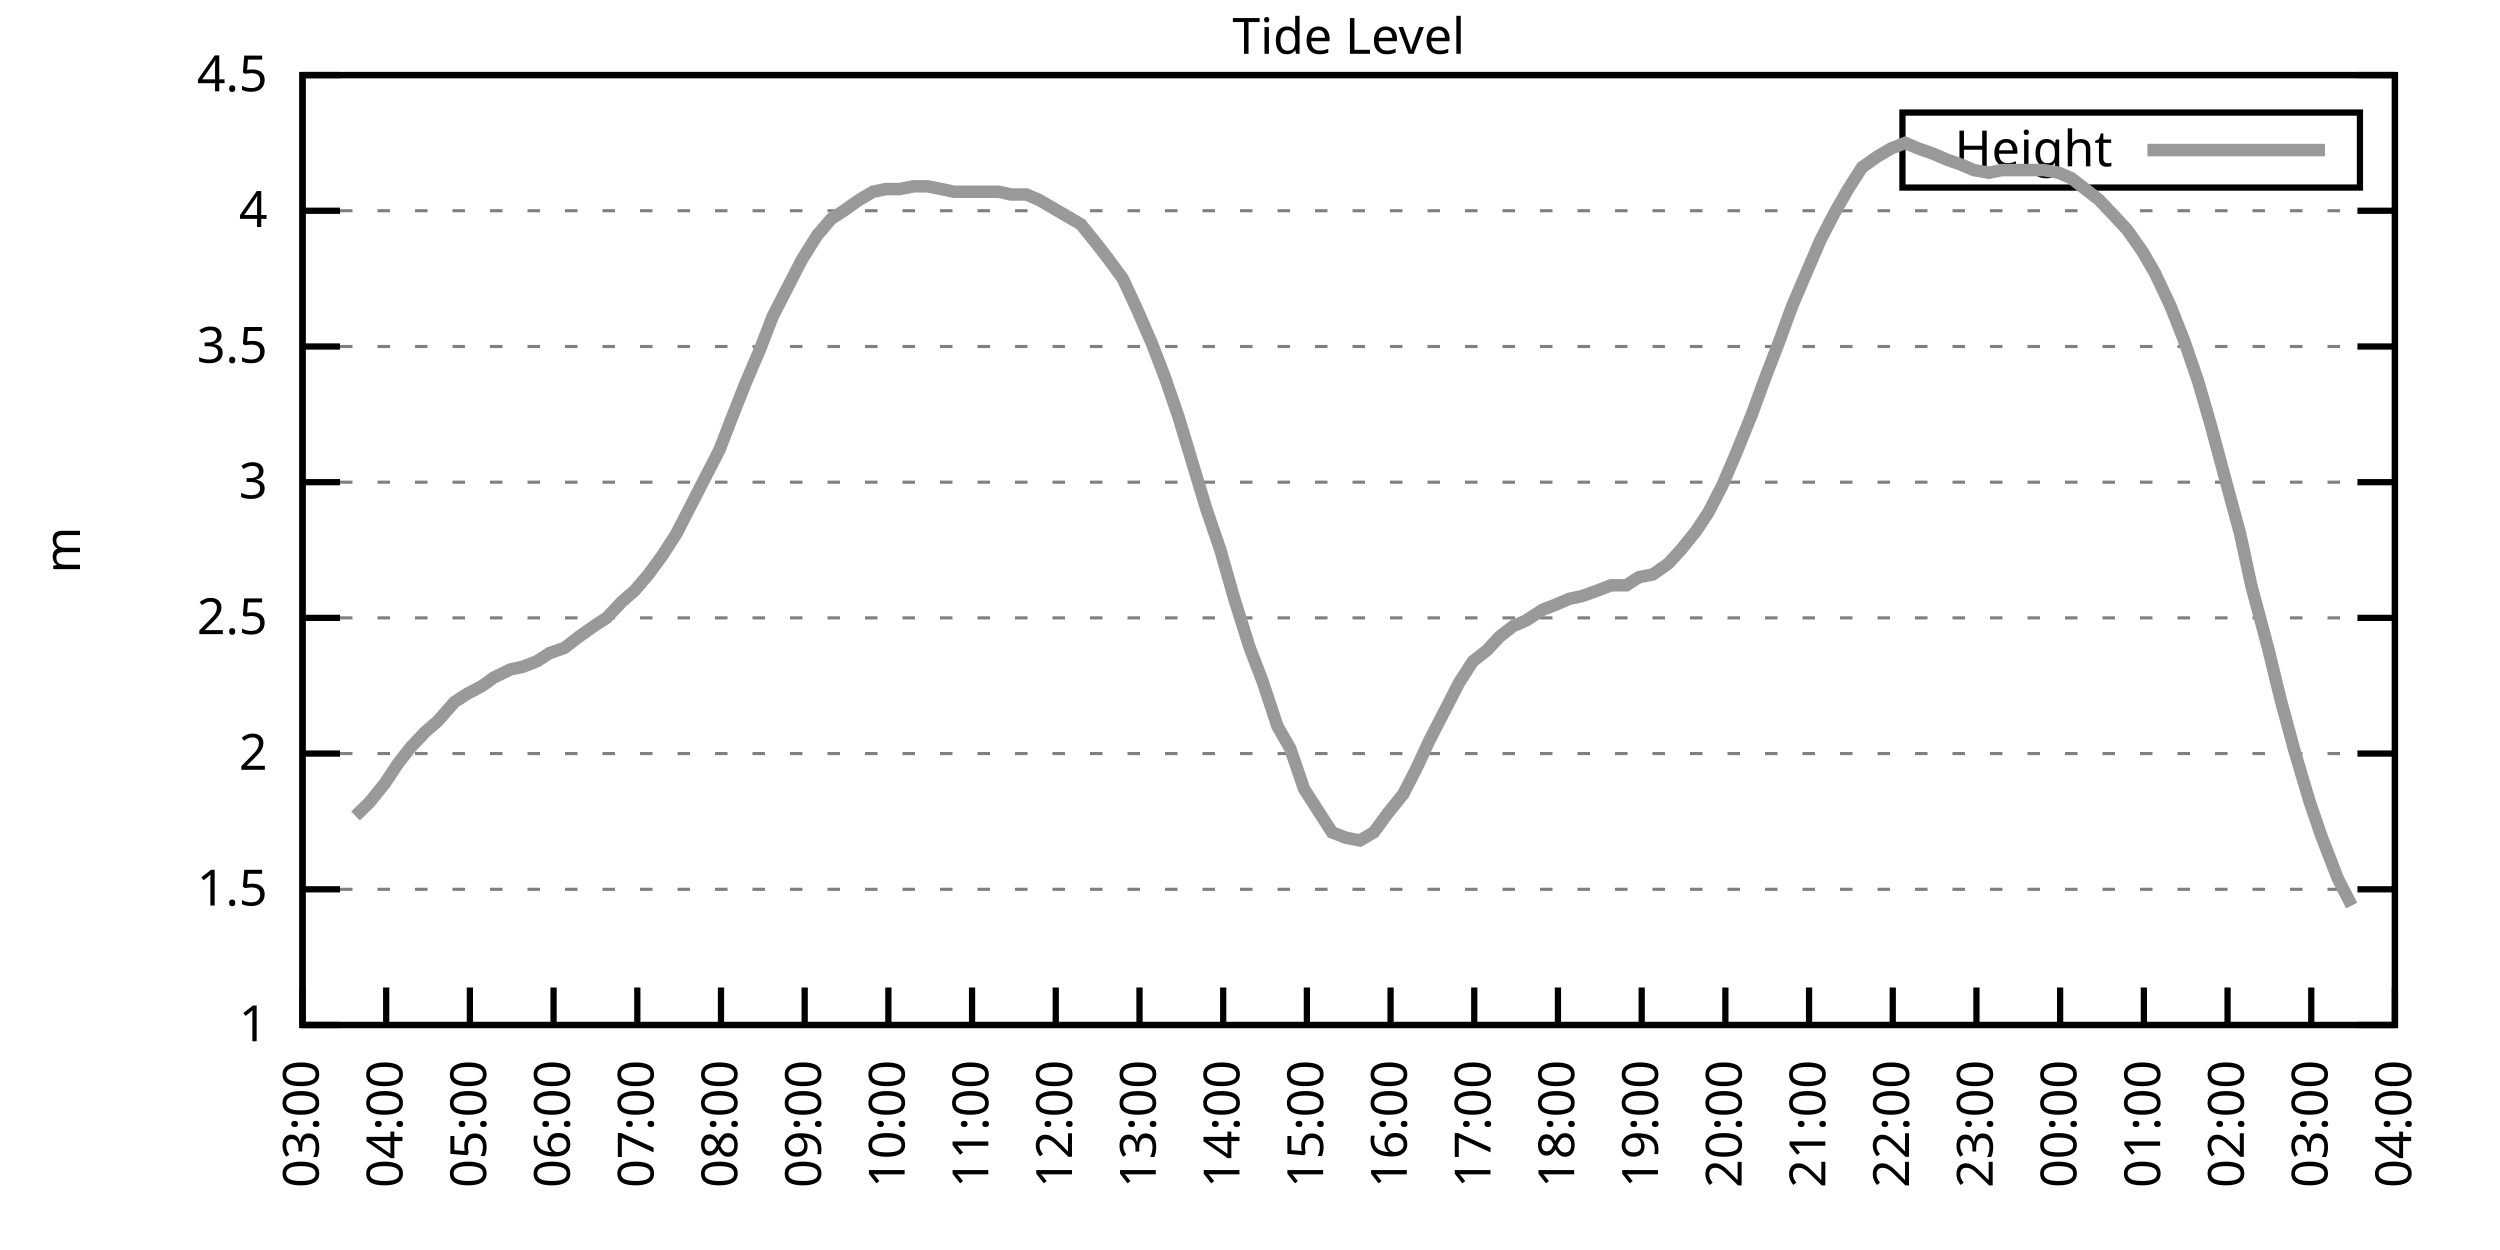
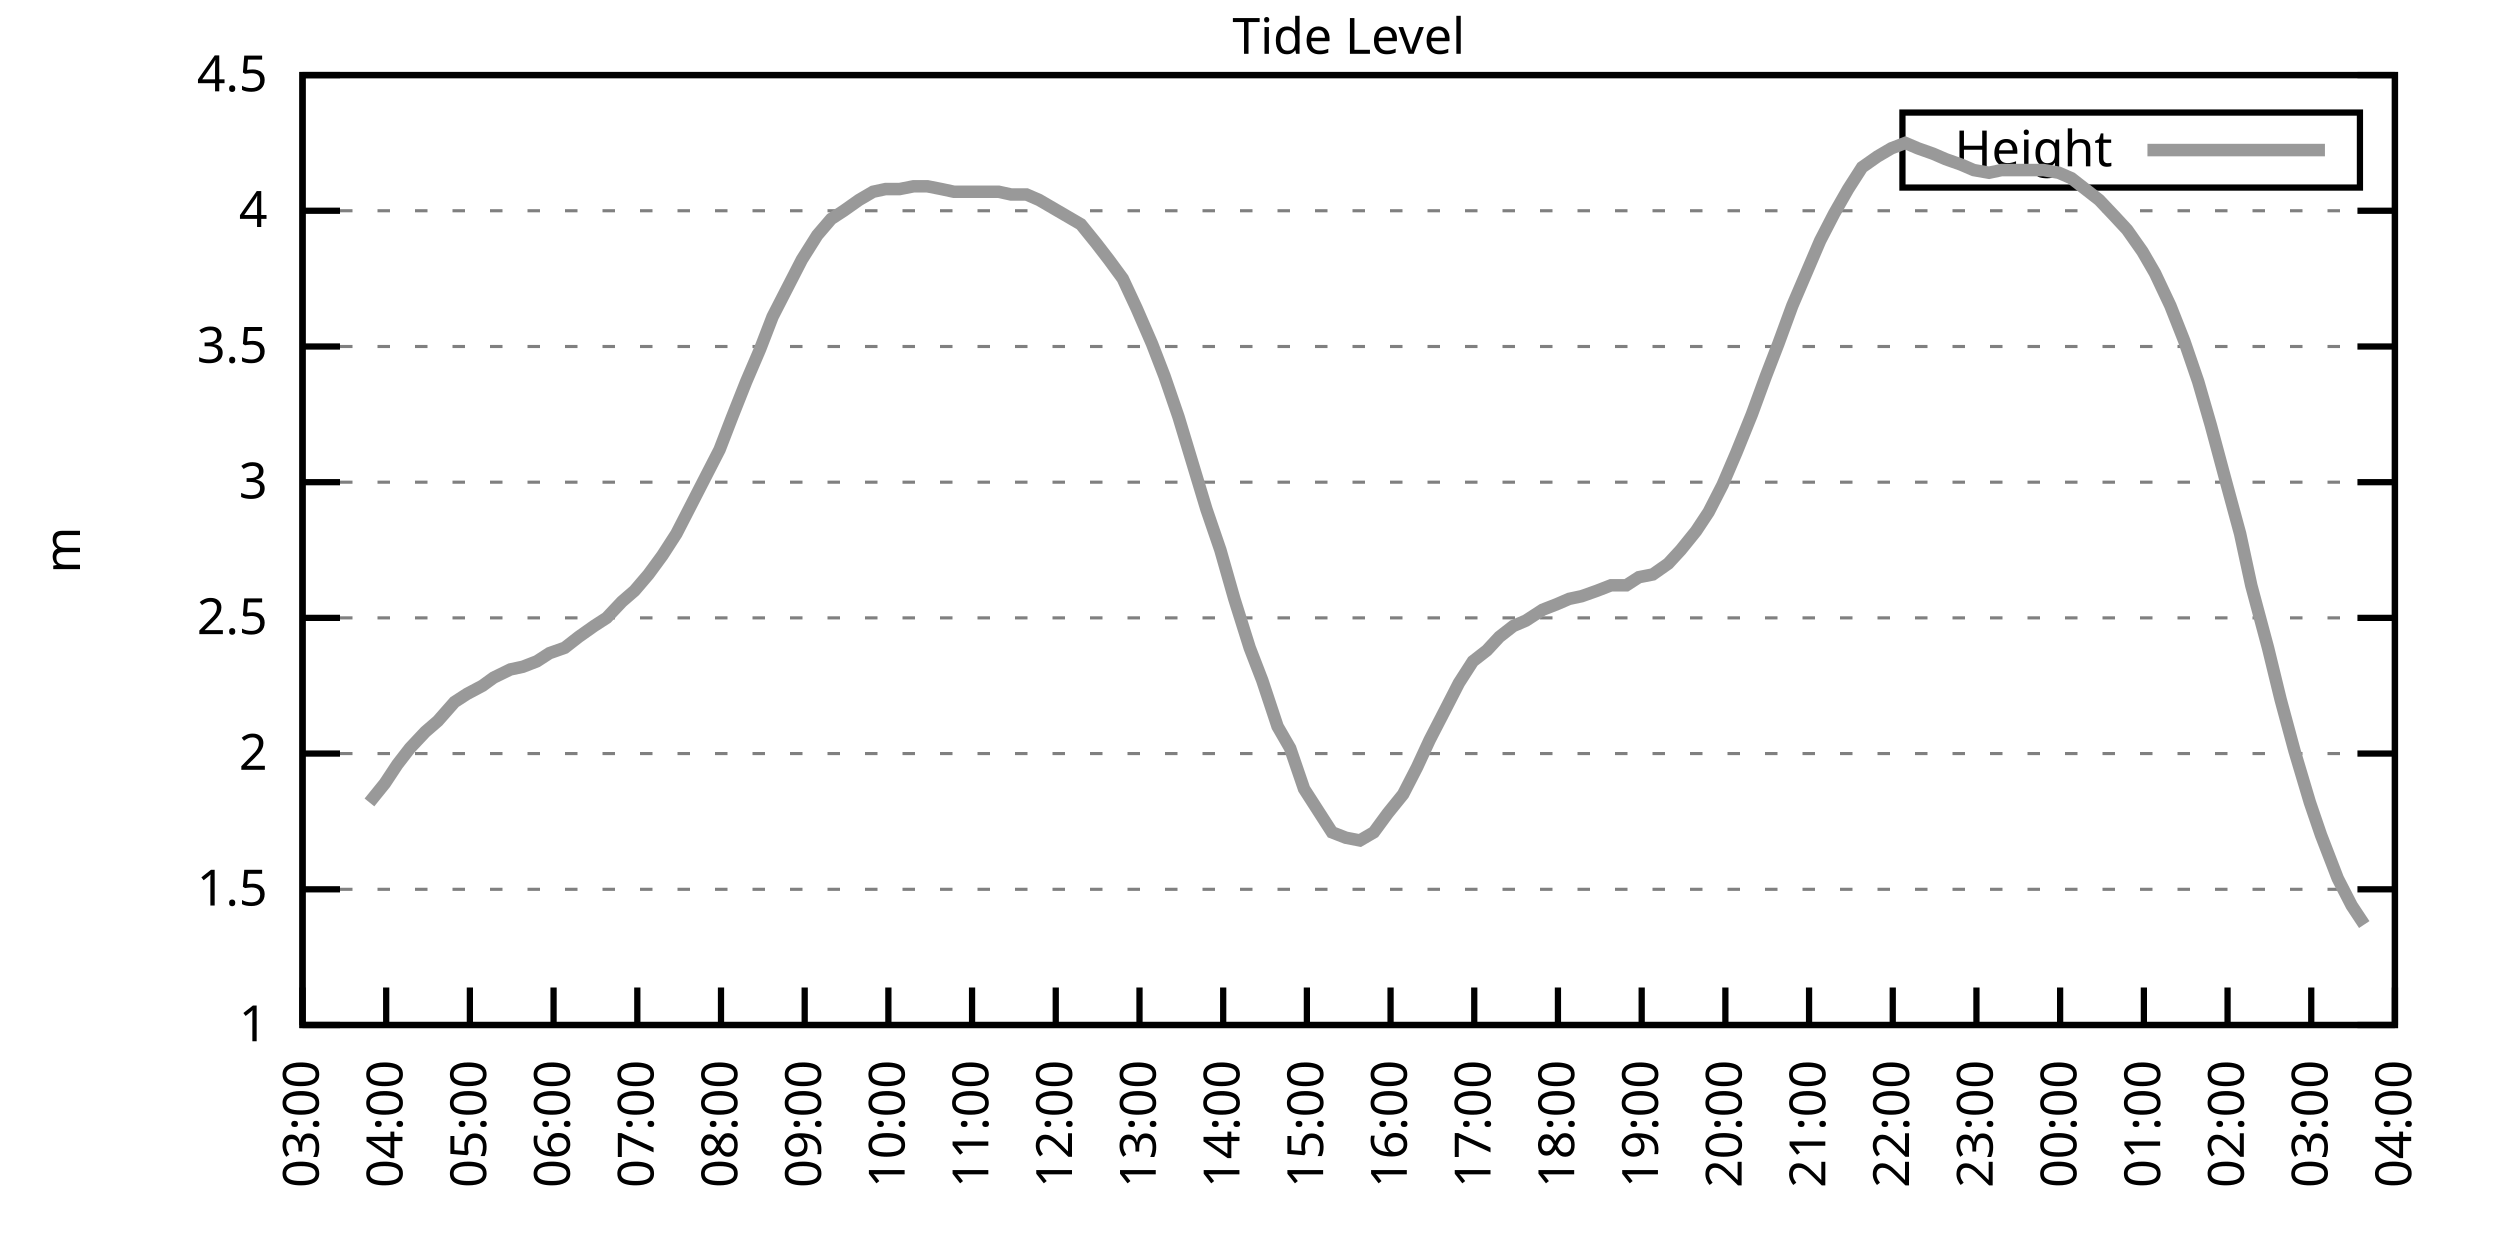
<svg xmlns="http://www.w3.org/2000/svg" xmlns:xlink="http://www.w3.org/1999/xlink" width="400" height="200" viewBox="0 0 400 200">
  <g id="gnuplot_canvas">
    <rect x="0" y="0" width="400" height="200" fill="none" />
    <defs>
      <circle id="gpDot" r="0.5" stroke-width="0.5" stroke="currentColor" />
      <path id="gpPt0" stroke-width="0.333" stroke="currentColor" d="M-1,0 h2 M0,-1 v2" />
      <path id="gpPt1" stroke-width="0.333" stroke="currentColor" d="M-1,-1 L1,1 M1,-1 L-1,1" />
      <path id="gpPt2" stroke-width="0.333" stroke="currentColor" d="M-1,0 L1,0 M0,-1 L0,1 M-1,-1 L1,1 M-1,1 L1,-1" />
      <rect id="gpPt3" stroke-width="0.333" stroke="currentColor" x="-1" y="-1" width="2" height="2" />
      <rect id="gpPt4" stroke-width="0.333" stroke="currentColor" fill="currentColor" x="-1" y="-1" width="2" height="2" />
      <circle id="gpPt5" stroke-width="0.333" stroke="currentColor" cx="0" cy="0" r="1" />
      <use xlink:href="#gpPt5" id="gpPt6" fill="currentColor" stroke="none" />
      <path id="gpPt7" stroke-width="0.333" stroke="currentColor" d="M0,-1.33 L-1.33,0.67 L1.33,0.67 z" />
      <use xlink:href="#gpPt7" id="gpPt8" fill="currentColor" stroke="none" />
      <use xlink:href="#gpPt7" id="gpPt9" stroke="currentColor" transform="rotate(180)" />
      <use xlink:href="#gpPt9" id="gpPt10" fill="currentColor" stroke="none" />
      <use xlink:href="#gpPt3" id="gpPt11" stroke="currentColor" transform="rotate(45)" />
      <use xlink:href="#gpPt11" id="gpPt12" fill="currentColor" stroke="none" />
      <path id="gpPt13" stroke-width="0.333" stroke="currentColor" d="M0,1.330 L1.265,0.411 L0.782,-1.067 L-0.782,-1.076 L-1.265,0.411 z" />
      <use xlink:href="#gpPt13" id="gpPt14" fill="currentColor" stroke="none" />
      <filter id="textbox" filterUnits="objectBoundingBox" x="0" y="0" height="1" width="1">
        <feFlood flood-color="white" flood-opacity="1" result="bgnd" />
        <feComposite in="SourceGraphic" in2="bgnd" operator="atop" />
      </filter>
      <filter id="greybox" filterUnits="objectBoundingBox" x="0" y="0" height="1" width="1">
        <feFlood flood-color="lightgrey" flood-opacity="1" result="grey" />
        <feComposite in="SourceGraphic" in2="grey" operator="atop" />
      </filter>
    </defs>
    <g fill="none" color="white" stroke="currentColor" stroke-width="1.00" stroke-linecap="butt" stroke-linejoin="miter">
</g>
    <g fill="none" color="black" stroke="currentColor" stroke-width="1.00" stroke-linecap="butt" stroke-linejoin="miter">
      <g stroke="none" shape-rendering="crispEdges">
        <polygon fill="rgb(255, 255, 255)" points="48.40,164.00 383.18,164.00 383.18,12.02 48.40,12.02 " />
      </g>
    </g>
    <g fill="none" color="black" stroke="currentColor" stroke-width="1.00" stroke-linecap="butt" stroke-linejoin="miter">
</g>
    <g fill="none" color="black" stroke="black" stroke-width="0.50" stroke-linecap="butt" stroke-linejoin="miter">
</g>
    <g fill="none" color="gray" stroke="currentColor" stroke-width="0.50" stroke-linecap="butt" stroke-linejoin="miter">
      <path stroke="gray" stroke-dasharray="2,4" class="gridline" d="M48.40,164.00 L383.19,164.00  " />
    </g>
    <g fill="none" color="gray" stroke="gray" stroke-width="1.00" stroke-linecap="butt" stroke-linejoin="miter">
</g>
    <g fill="none" color="black" stroke="currentColor" stroke-width="1.00" stroke-linecap="butt" stroke-linejoin="miter">
      <path stroke="black" d="M48.40,164.00 L54.40,164.00 M383.19,164.00 L377.19,164.00  " />
      <g transform="translate(42.80,166.60)" stroke="none" fill="black" font-family="Sans" font-size="8.00" text-anchor="end">
        <text>
          <tspan font-family="Sans"> 1</tspan>
        </text>
      </g>
    </g>
    <g fill="none" color="black" stroke="currentColor" stroke-width="1.00" stroke-linecap="butt" stroke-linejoin="miter">
</g>
    <g fill="none" color="black" stroke="black" stroke-width="0.50" stroke-linecap="butt" stroke-linejoin="miter">
</g>
    <g fill="none" color="gray" stroke="currentColor" stroke-width="0.50" stroke-linecap="butt" stroke-linejoin="miter">
      <path stroke="gray" stroke-dasharray="2,4" class="gridline" d="M48.40,142.29 L383.19,142.29  " />
    </g>
    <g fill="none" color="gray" stroke="gray" stroke-width="1.00" stroke-linecap="butt" stroke-linejoin="miter">
</g>
    <g fill="none" color="black" stroke="currentColor" stroke-width="1.00" stroke-linecap="butt" stroke-linejoin="miter">
      <path stroke="black" d="M48.40,142.29 L54.40,142.29 M383.19,142.29 L377.19,142.29  " />
      <g transform="translate(42.80,144.89)" stroke="none" fill="black" font-family="Sans" font-size="8.00" text-anchor="end">
        <text>
          <tspan font-family="Sans"> 1.5</tspan>
        </text>
      </g>
    </g>
    <g fill="none" color="black" stroke="currentColor" stroke-width="1.00" stroke-linecap="butt" stroke-linejoin="miter">
</g>
    <g fill="none" color="black" stroke="black" stroke-width="0.50" stroke-linecap="butt" stroke-linejoin="miter">
</g>
    <g fill="none" color="gray" stroke="currentColor" stroke-width="0.50" stroke-linecap="butt" stroke-linejoin="miter">
      <path stroke="gray" stroke-dasharray="2,4" class="gridline" d="M48.40,120.57 L383.19,120.57  " />
    </g>
    <g fill="none" color="gray" stroke="gray" stroke-width="1.00" stroke-linecap="butt" stroke-linejoin="miter">
</g>
    <g fill="none" color="black" stroke="currentColor" stroke-width="1.00" stroke-linecap="butt" stroke-linejoin="miter">
      <path stroke="black" d="M48.40,120.57 L54.40,120.57 M383.19,120.57 L377.19,120.57  " />
      <g transform="translate(42.80,123.17)" stroke="none" fill="black" font-family="Sans" font-size="8.00" text-anchor="end">
        <text>
          <tspan font-family="Sans"> 2</tspan>
        </text>
      </g>
    </g>
    <g fill="none" color="black" stroke="currentColor" stroke-width="1.00" stroke-linecap="butt" stroke-linejoin="miter">
</g>
    <g fill="none" color="black" stroke="black" stroke-width="0.50" stroke-linecap="butt" stroke-linejoin="miter">
</g>
    <g fill="none" color="gray" stroke="currentColor" stroke-width="0.50" stroke-linecap="butt" stroke-linejoin="miter">
      <path stroke="gray" stroke-dasharray="2,4" class="gridline" d="M48.40,98.86 L383.19,98.86  " />
    </g>
    <g fill="none" color="gray" stroke="gray" stroke-width="1.00" stroke-linecap="butt" stroke-linejoin="miter">
</g>
    <g fill="none" color="black" stroke="currentColor" stroke-width="1.00" stroke-linecap="butt" stroke-linejoin="miter">
      <path stroke="black" d="M48.40,98.86 L54.40,98.86 M383.19,98.86 L377.19,98.86  " />
      <g transform="translate(42.80,101.46)" stroke="none" fill="black" font-family="Sans" font-size="8.00" text-anchor="end">
        <text>
          <tspan font-family="Sans"> 2.5</tspan>
        </text>
      </g>
    </g>
    <g fill="none" color="black" stroke="currentColor" stroke-width="1.00" stroke-linecap="butt" stroke-linejoin="miter">
</g>
    <g fill="none" color="black" stroke="black" stroke-width="0.50" stroke-linecap="butt" stroke-linejoin="miter">
</g>
    <g fill="none" color="gray" stroke="currentColor" stroke-width="0.50" stroke-linecap="butt" stroke-linejoin="miter">
      <path stroke="gray" stroke-dasharray="2,4" class="gridline" d="M48.40,77.15 L383.19,77.15  " />
    </g>
    <g fill="none" color="gray" stroke="gray" stroke-width="1.00" stroke-linecap="butt" stroke-linejoin="miter">
</g>
    <g fill="none" color="black" stroke="currentColor" stroke-width="1.00" stroke-linecap="butt" stroke-linejoin="miter">
      <path stroke="black" d="M48.40,77.15 L54.40,77.15 M383.19,77.15 L377.19,77.15  " />
      <g transform="translate(42.80,79.75)" stroke="none" fill="black" font-family="Sans" font-size="8.00" text-anchor="end">
        <text>
          <tspan font-family="Sans"> 3</tspan>
        </text>
      </g>
    </g>
    <g fill="none" color="black" stroke="currentColor" stroke-width="1.00" stroke-linecap="butt" stroke-linejoin="miter">
</g>
    <g fill="none" color="black" stroke="black" stroke-width="0.50" stroke-linecap="butt" stroke-linejoin="miter">
</g>
    <g fill="none" color="gray" stroke="currentColor" stroke-width="0.50" stroke-linecap="butt" stroke-linejoin="miter">
      <path stroke="gray" stroke-dasharray="2,4" class="gridline" d="M48.40,55.44 L383.19,55.44  " />
    </g>
    <g fill="none" color="gray" stroke="gray" stroke-width="1.00" stroke-linecap="butt" stroke-linejoin="miter">
</g>
    <g fill="none" color="black" stroke="currentColor" stroke-width="1.00" stroke-linecap="butt" stroke-linejoin="miter">
      <path stroke="black" d="M48.40,55.44 L54.40,55.44 M383.19,55.44 L377.19,55.44  " />
      <g transform="translate(42.80,58.04)" stroke="none" fill="black" font-family="Sans" font-size="8.00" text-anchor="end">
        <text>
          <tspan font-family="Sans"> 3.5</tspan>
        </text>
      </g>
    </g>
    <g fill="none" color="black" stroke="currentColor" stroke-width="1.00" stroke-linecap="butt" stroke-linejoin="miter">
</g>
    <g fill="none" color="black" stroke="black" stroke-width="0.50" stroke-linecap="butt" stroke-linejoin="miter">
</g>
    <g fill="none" color="gray" stroke="currentColor" stroke-width="0.50" stroke-linecap="butt" stroke-linejoin="miter">
      <path stroke="gray" stroke-dasharray="2,4" class="gridline" d="M48.40,33.72 L383.19,33.72  " />
    </g>
    <g fill="none" color="gray" stroke="gray" stroke-width="1.00" stroke-linecap="butt" stroke-linejoin="miter">
</g>
    <g fill="none" color="black" stroke="currentColor" stroke-width="1.00" stroke-linecap="butt" stroke-linejoin="miter">
      <path stroke="black" d="M48.40,33.72 L54.40,33.72 M383.19,33.72 L377.19,33.72  " />
      <g transform="translate(42.80,36.32)" stroke="none" fill="black" font-family="Sans" font-size="8.00" text-anchor="end">
        <text>
          <tspan font-family="Sans"> 4</tspan>
        </text>
      </g>
    </g>
    <g fill="none" color="black" stroke="currentColor" stroke-width="1.00" stroke-linecap="butt" stroke-linejoin="miter">
</g>
    <g fill="none" color="black" stroke="black" stroke-width="0.50" stroke-linecap="butt" stroke-linejoin="miter">
</g>
    <g fill="none" color="gray" stroke="currentColor" stroke-width="0.50" stroke-linecap="butt" stroke-linejoin="miter">
      <path stroke="gray" stroke-dasharray="2,4" class="gridline" d="M48.40,12.01 L383.19,12.01  " />
    </g>
    <g fill="none" color="gray" stroke="gray" stroke-width="1.00" stroke-linecap="butt" stroke-linejoin="miter">
</g>
    <g fill="none" color="black" stroke="currentColor" stroke-width="1.00" stroke-linecap="butt" stroke-linejoin="miter">
      <path stroke="black" d="M48.40,12.01 L54.40,12.01 M383.19,12.01 L377.19,12.01  " />
      <g transform="translate(42.80,14.61)" stroke="none" fill="black" font-family="Sans" font-size="8.00" text-anchor="end">
        <text>
          <tspan font-family="Sans"> 4.5</tspan>
        </text>
      </g>
    </g>
    <g fill="none" color="black" stroke="currentColor" stroke-width="1.00" stroke-linecap="butt" stroke-linejoin="miter">
      <path stroke="black" d="M48.40,164.00 L48.40,158.00  " />
      <g transform="translate(51.00,169.60) rotate(270.00)" stroke="none" fill="black" font-family="Sans" font-size="8.00" text-anchor="end">
        <text>
          <tspan font-family="Sans">03:00</tspan>
        </text>
      </g>
    </g>
    <g fill="none" color="black" stroke="currentColor" stroke-width="1.00" stroke-linecap="butt" stroke-linejoin="miter">
      <path stroke="black" d="M61.79,164.00 L61.79,158.00  " />
      <g transform="translate(64.39,169.60) rotate(270.00)" stroke="none" fill="black" font-family="Sans" font-size="8.00" text-anchor="end">
        <text>
          <tspan font-family="Sans">04:00</tspan>
        </text>
      </g>
    </g>
    <g fill="none" color="black" stroke="currentColor" stroke-width="1.00" stroke-linecap="butt" stroke-linejoin="miter">
      <path stroke="black" d="M75.18,164.00 L75.18,158.00  " />
      <g transform="translate(77.78,169.60) rotate(270.00)" stroke="none" fill="black" font-family="Sans" font-size="8.00" text-anchor="end">
        <text>
          <tspan font-family="Sans">05:00</tspan>
        </text>
      </g>
    </g>
    <g fill="none" color="black" stroke="currentColor" stroke-width="1.00" stroke-linecap="butt" stroke-linejoin="miter">
      <path stroke="black" d="M88.57,164.00 L88.57,158.00  " />
      <g transform="translate(91.17,169.60) rotate(270.00)" stroke="none" fill="black" font-family="Sans" font-size="8.00" text-anchor="end">
        <text>
          <tspan font-family="Sans">06:00</tspan>
        </text>
      </g>
    </g>
    <g fill="none" color="black" stroke="currentColor" stroke-width="1.00" stroke-linecap="butt" stroke-linejoin="miter">
      <path stroke="black" d="M101.97,164.00 L101.97,158.00  " />
      <g transform="translate(104.57,169.60) rotate(270.00)" stroke="none" fill="black" font-family="Sans" font-size="8.00" text-anchor="end">
        <text>
          <tspan font-family="Sans">07:00</tspan>
        </text>
      </g>
    </g>
    <g fill="none" color="black" stroke="currentColor" stroke-width="1.00" stroke-linecap="butt" stroke-linejoin="miter">
      <path stroke="black" d="M115.36,164.00 L115.36,158.00  " />
      <g transform="translate(117.96,169.60) rotate(270.00)" stroke="none" fill="black" font-family="Sans" font-size="8.00" text-anchor="end">
        <text>
          <tspan font-family="Sans">08:00</tspan>
        </text>
      </g>
    </g>
    <g fill="none" color="black" stroke="currentColor" stroke-width="1.00" stroke-linecap="butt" stroke-linejoin="miter">
      <path stroke="black" d="M128.75,164.00 L128.75,158.00  " />
      <g transform="translate(131.35,169.60) rotate(270.00)" stroke="none" fill="black" font-family="Sans" font-size="8.00" text-anchor="end">
        <text>
          <tspan font-family="Sans">09:00</tspan>
        </text>
      </g>
    </g>
    <g fill="none" color="black" stroke="currentColor" stroke-width="1.00" stroke-linecap="butt" stroke-linejoin="miter">
      <path stroke="black" d="M142.14,164.00 L142.14,158.00  " />
      <g transform="translate(144.74,169.60) rotate(270.00)" stroke="none" fill="black" font-family="Sans" font-size="8.00" text-anchor="end">
        <text>
          <tspan font-family="Sans">10:00</tspan>
        </text>
      </g>
    </g>
    <g fill="none" color="black" stroke="currentColor" stroke-width="1.00" stroke-linecap="butt" stroke-linejoin="miter">
      <path stroke="black" d="M155.53,164.00 L155.53,158.00  " />
      <g transform="translate(158.13,169.60) rotate(270.00)" stroke="none" fill="black" font-family="Sans" font-size="8.00" text-anchor="end">
        <text>
          <tspan font-family="Sans">11:00</tspan>
        </text>
      </g>
    </g>
    <g fill="none" color="black" stroke="currentColor" stroke-width="1.00" stroke-linecap="butt" stroke-linejoin="miter">
      <path stroke="black" d="M168.92,164.00 L168.92,158.00  " />
      <g transform="translate(171.52,169.60) rotate(270.00)" stroke="none" fill="black" font-family="Sans" font-size="8.00" text-anchor="end">
        <text>
          <tspan font-family="Sans">12:00</tspan>
        </text>
      </g>
    </g>
    <g fill="none" color="black" stroke="currentColor" stroke-width="1.00" stroke-linecap="butt" stroke-linejoin="miter">
      <path stroke="black" d="M182.32,164.00 L182.32,158.00  " />
      <g transform="translate(184.92,169.60) rotate(270.00)" stroke="none" fill="black" font-family="Sans" font-size="8.00" text-anchor="end">
        <text>
          <tspan font-family="Sans">13:00</tspan>
        </text>
      </g>
    </g>
    <g fill="none" color="black" stroke="currentColor" stroke-width="1.00" stroke-linecap="butt" stroke-linejoin="miter">
      <path stroke="black" d="M195.71,164.00 L195.71,158.00  " />
      <g transform="translate(198.31,169.60) rotate(270.00)" stroke="none" fill="black" font-family="Sans" font-size="8.00" text-anchor="end">
        <text>
          <tspan font-family="Sans">14:00</tspan>
        </text>
      </g>
    </g>
    <g fill="none" color="black" stroke="currentColor" stroke-width="1.00" stroke-linecap="butt" stroke-linejoin="miter">
      <path stroke="black" d="M209.10,164.00 L209.10,158.00  " />
      <g transform="translate(211.70,169.60) rotate(270.00)" stroke="none" fill="black" font-family="Sans" font-size="8.00" text-anchor="end">
        <text>
          <tspan font-family="Sans">15:00</tspan>
        </text>
      </g>
    </g>
    <g fill="none" color="black" stroke="currentColor" stroke-width="1.00" stroke-linecap="butt" stroke-linejoin="miter">
      <path stroke="black" d="M222.49,164.00 L222.49,158.00  " />
      <g transform="translate(225.09,169.60) rotate(270.00)" stroke="none" fill="black" font-family="Sans" font-size="8.00" text-anchor="end">
        <text>
          <tspan font-family="Sans">16:00</tspan>
        </text>
      </g>
    </g>
    <g fill="none" color="black" stroke="currentColor" stroke-width="1.00" stroke-linecap="butt" stroke-linejoin="miter">
      <path stroke="black" d="M235.88,164.00 L235.88,158.00  " />
      <g transform="translate(238.48,169.60) rotate(270.00)" stroke="none" fill="black" font-family="Sans" font-size="8.00" text-anchor="end">
        <text>
          <tspan font-family="Sans">17:00</tspan>
        </text>
      </g>
    </g>
    <g fill="none" color="black" stroke="currentColor" stroke-width="1.00" stroke-linecap="butt" stroke-linejoin="miter">
      <path stroke="black" d="M249.27,164.00 L249.27,158.00  " />
      <g transform="translate(251.87,169.60) rotate(270.00)" stroke="none" fill="black" font-family="Sans" font-size="8.00" text-anchor="end">
        <text>
          <tspan font-family="Sans">18:00</tspan>
        </text>
      </g>
    </g>
    <g fill="none" color="black" stroke="currentColor" stroke-width="1.00" stroke-linecap="butt" stroke-linejoin="miter">
      <path stroke="black" d="M262.67,164.00 L262.67,158.00  " />
      <g transform="translate(265.27,169.60) rotate(270.00)" stroke="none" fill="black" font-family="Sans" font-size="8.00" text-anchor="end">
        <text>
          <tspan font-family="Sans">19:00</tspan>
        </text>
      </g>
    </g>
    <g fill="none" color="black" stroke="currentColor" stroke-width="1.00" stroke-linecap="butt" stroke-linejoin="miter">
      <path stroke="black" d="M276.06,164.00 L276.06,158.00  " />
      <g transform="translate(278.66,169.60) rotate(270.00)" stroke="none" fill="black" font-family="Sans" font-size="8.00" text-anchor="end">
        <text>
          <tspan font-family="Sans">20:00</tspan>
        </text>
      </g>
    </g>
    <g fill="none" color="black" stroke="currentColor" stroke-width="1.00" stroke-linecap="butt" stroke-linejoin="miter">
      <path stroke="black" d="M289.45,164.00 L289.45,158.00  " />
      <g transform="translate(292.05,169.60) rotate(270.00)" stroke="none" fill="black" font-family="Sans" font-size="8.00" text-anchor="end">
        <text>
          <tspan font-family="Sans">21:00</tspan>
        </text>
      </g>
    </g>
    <g fill="none" color="black" stroke="currentColor" stroke-width="1.00" stroke-linecap="butt" stroke-linejoin="miter">
      <path stroke="black" d="M302.84,164.00 L302.84,158.00  " />
      <g transform="translate(305.44,169.60) rotate(270.00)" stroke="none" fill="black" font-family="Sans" font-size="8.00" text-anchor="end">
        <text>
          <tspan font-family="Sans">22:00</tspan>
        </text>
      </g>
    </g>
    <g fill="none" color="black" stroke="currentColor" stroke-width="1.00" stroke-linecap="butt" stroke-linejoin="miter">
      <path stroke="black" d="M316.23,164.00 L316.23,158.00  " />
      <g transform="translate(318.83,169.60) rotate(270.00)" stroke="none" fill="black" font-family="Sans" font-size="8.00" text-anchor="end">
        <text>
          <tspan font-family="Sans">23:00</tspan>
        </text>
      </g>
    </g>
    <g fill="none" color="black" stroke="currentColor" stroke-width="1.00" stroke-linecap="butt" stroke-linejoin="miter">
      <path stroke="black" d="M329.62,164.00 L329.62,158.00  " />
      <g transform="translate(332.22,169.60) rotate(270.00)" stroke="none" fill="black" font-family="Sans" font-size="8.00" text-anchor="end">
        <text>
          <tspan font-family="Sans">00:00</tspan>
        </text>
      </g>
    </g>
    <g fill="none" color="black" stroke="currentColor" stroke-width="1.00" stroke-linecap="butt" stroke-linejoin="miter">
      <path stroke="black" d="M343.02,164.00 L343.02,158.00  " />
      <g transform="translate(345.62,169.60) rotate(270.00)" stroke="none" fill="black" font-family="Sans" font-size="8.00" text-anchor="end">
        <text>
          <tspan font-family="Sans">01:00</tspan>
        </text>
      </g>
    </g>
    <g fill="none" color="black" stroke="currentColor" stroke-width="1.00" stroke-linecap="butt" stroke-linejoin="miter">
      <path stroke="black" d="M356.41,164.00 L356.41,158.00  " />
      <g transform="translate(359.01,169.60) rotate(270.00)" stroke="none" fill="black" font-family="Sans" font-size="8.00" text-anchor="end">
        <text>
          <tspan font-family="Sans">02:00</tspan>
        </text>
      </g>
    </g>
    <g fill="none" color="black" stroke="currentColor" stroke-width="1.00" stroke-linecap="butt" stroke-linejoin="miter">
      <path stroke="black" d="M369.80,164.00 L369.80,158.00  " />
      <g transform="translate(372.40,169.60) rotate(270.00)" stroke="none" fill="black" font-family="Sans" font-size="8.00" text-anchor="end">
        <text>
          <tspan font-family="Sans">03:00</tspan>
        </text>
      </g>
    </g>
    <g fill="none" color="black" stroke="currentColor" stroke-width="1.00" stroke-linecap="butt" stroke-linejoin="miter">
      <path stroke="black" d="M383.19,164.00 L383.19,158.00  " />
      <g transform="translate(385.79,169.60) rotate(270.00)" stroke="none" fill="black" font-family="Sans" font-size="8.00" text-anchor="end">
        <text>
          <tspan font-family="Sans">04:00</tspan>
        </text>
      </g>
    </g>
    <g fill="none" color="black" stroke="currentColor" stroke-width="1.00" stroke-linecap="butt" stroke-linejoin="miter">
</g>
    <g fill="none" color="black" stroke="currentColor" stroke-width="1.00" stroke-linecap="butt" stroke-linejoin="miter">
      <path stroke="black" d="M48.40,12.01 L48.40,164.00 L383.19,164.00 L383.19,12.01 L48.40,12.01 Z  " />
    </g>
    <g fill="none" color="black" stroke="currentColor" stroke-width="1.00" stroke-linecap="butt" stroke-linejoin="miter">
</g>
    <g fill="none" color="black" stroke="currentColor" stroke-width="1.00" stroke-linecap="butt" stroke-linejoin="miter">
      <path stroke="black" d="M304.39,30.01 L304.39,18.01 L377.59,18.01 L377.59,30.01 L304.39,30.01 Z  " />
    </g>
    <g id="Tide_level_plot_1">
      <g fill="none" color="white" stroke="black" stroke-width="2.00" stroke-linecap="butt" stroke-linejoin="miter">
</g>
      <g fill="none" color="black" stroke="currentColor" stroke-width="2.00" stroke-linecap="butt" stroke-linejoin="miter">
        <g transform="translate(337.99,26.61)" stroke="none" fill="black" font-family="Sans" font-size="8.00" text-anchor="end">
          <text>
            <tspan font-family="Sans">Height</tspan>
          </text>
        </g>
      </g>
      <g fill="none" color="black" stroke="currentColor" stroke-width="2.00" stroke-linecap="butt" stroke-linejoin="miter">
-         <path stroke="rgb(153, 153, 153)" d="M343.59,24.01 L371.99,24.01 M56.88,130.56 L59.11,128.39 L61.57,125.35 L63.58,122.31 L65.59,119.71 L68.04,117.10   L70.05,115.36 L72.73,112.32 L74.74,111.02 L77.19,109.72 L78.98,108.42 L81.66,107.11 L83.66,106.68 L85.90,105.81   L87.91,104.51 L90.36,103.64 L92.59,101.90 L95.05,100.16 L97.06,98.86 L99.51,96.26 L101.52,94.52 L103.75,91.91   L105.98,88.87 L108.22,85.40 L110.45,81.06 L112.68,76.71 L115.13,71.94 L117.14,66.73 L119.38,61.08 L121.61,55.87   L123.62,50.66 L126.07,45.88 L128.30,41.54 L130.76,37.63 L132.99,35.03 L135.00,33.72 L137.45,31.99 L139.69,30.68   L141.69,30.25 L143.93,30.25 L146.16,29.81 L148.39,29.81 L150.62,30.25 L152.63,30.68 L157.54,30.68 L159.77,30.68   L161.78,31.12 L164.24,31.12 L166.25,31.99 L168.48,33.29 L170.71,34.59 L172.94,35.89 L175.40,38.93 L177.41,41.54   L179.64,44.58 L181.87,49.36 L184.32,55.00 L186.33,60.21 L188.57,66.73 L190.80,74.11 L193.03,81.49 L195.26,88.00   L197.49,95.82 L199.95,103.64 L201.96,108.85 L204.41,116.23 L206.42,119.71 L208.65,126.22 L210.88,129.69 L213.12,133.17   L215.35,134.04 L217.58,134.47 L219.81,133.17 L222.04,130.13 L224.50,127.09 L226.73,122.75 L228.74,118.40 L231.20,113.63   L233.43,109.28 L235.66,105.81 L237.89,104.07 L239.90,101.90 L242.13,100.16 L244.14,99.30 L246.82,97.56 L249.05,96.69   L251.06,95.82 L253.07,95.39 L255.52,94.52 L257.76,93.65 L260.21,93.65 L262.22,92.35 L264.45,91.91 L266.91,90.18   L268.92,88.00 L271.37,84.97 L273.38,81.93 L275.61,77.58 L277.84,72.37 L280.30,66.29 L282.53,60.21 L284.54,55.00   L286.77,48.92 L289.00,43.71 L291.23,38.50 L293.47,34.16 L295.70,30.25 L297.93,26.77 L300.39,25.04 L302.62,23.73   L304.85,22.87 L306.86,23.73 L309.31,24.60 L311.32,25.47 L313.78,26.34 L315.79,27.21 L318.24,27.64 L320.25,27.21   L322.70,27.21 L324.94,27.21 L326.95,27.21 L329.40,27.64 L331.41,28.51 L333.64,30.25 L335.87,31.99 L338.33,34.59   L340.34,36.76 L342.79,40.24 L344.80,43.71 L347.26,48.92 L349.49,54.57 L351.72,61.08 L353.73,68.03 L356.18,77.15   L358.42,85.40 L360.20,93.65 L362.88,103.64 L364.89,111.89 L367.12,120.14 L369.58,128.39 L371.36,133.60 L374.04,140.55   L376.27,144.89  " />
+         <path stroke="rgb(153, 153, 153)" d="M343.59,24.01 L371.99,24.01 M59.11,128.39 L61.57,125.35 L63.58,122.31 L65.59,119.71 L68.04,117.10 L70.05,115.36   L72.73,112.32 L74.74,111.02 L77.19,109.72 L78.98,108.42 L81.66,107.11 L83.66,106.68 L85.90,105.81 L87.91,104.51   L90.36,103.64 L92.59,101.90 L95.05,100.16 L97.06,98.86 L99.51,96.26 L101.52,94.52 L103.75,91.91 L105.98,88.87   L108.22,85.40 L110.45,81.06 L112.68,76.71 L115.13,71.94 L117.14,66.73 L119.38,61.08 L121.61,55.87 L123.62,50.66   L126.07,45.88 L128.30,41.54 L130.76,37.63 L132.99,35.03 L135.00,33.72 L137.45,31.99 L139.69,30.68 L141.69,30.25   L143.93,30.25 L146.16,29.81 L148.39,29.81 L150.62,30.25 L152.63,30.68 L157.54,30.68 L159.77,30.68 L161.78,31.12   L164.24,31.12 L166.25,31.99 L168.48,33.29 L170.71,34.59 L172.94,35.89 L175.40,38.93 L177.41,41.54 L179.64,44.58   L181.87,49.36 L184.32,55.00 L186.33,60.21 L188.57,66.73 L190.80,74.11 L193.03,81.49 L195.26,88.00 L197.49,95.82   L199.95,103.64 L201.96,108.85 L204.41,116.23 L206.42,119.71 L208.65,126.22 L210.88,129.69 L213.12,133.17 L215.35,134.04   L217.58,134.47 L219.81,133.17 L222.04,130.13 L224.50,127.09 L226.73,122.75 L228.74,118.40 L231.20,113.63 L233.43,109.28   L235.66,105.81 L237.89,104.07 L239.90,101.90 L242.13,100.16 L244.14,99.30 L246.82,97.56 L249.05,96.69 L251.06,95.82   L253.07,95.39 L255.52,94.52 L257.76,93.65 L260.21,93.65 L262.22,92.35 L264.45,91.91 L266.91,90.18 L268.92,88.00   L271.37,84.97 L273.38,81.93 L275.61,77.58 L277.84,72.37 L280.30,66.29 L282.53,60.21 L284.54,55.00 L286.77,48.92   L289.00,43.71 L291.23,38.50 L293.47,34.16 L295.70,30.25 L297.93,26.77 L300.39,25.04 L302.62,23.73 L304.85,22.87   L306.86,23.73 L309.31,24.60 L311.32,25.47 L313.78,26.34 L315.79,27.21 L318.24,27.64 L320.25,27.21 L322.70,27.21   L324.94,27.21 L326.95,27.21 L329.40,27.64 L331.41,28.51 L333.64,30.25 L335.87,31.99 L338.33,34.59 L340.34,36.76   L342.79,40.24 L344.80,43.71 L347.26,48.92 L349.49,54.57 L351.72,61.08 L353.73,68.03 L356.18,77.15 L358.42,85.40   L360.20,93.65 L362.88,103.64 L364.89,111.89 L367.12,120.14 L369.58,128.39 L371.36,133.60 L374.04,140.55 L376.27,144.89   L378.28,147.93  " />
      </g>
    </g>
    <g fill="none" color="black" stroke="currentColor" stroke-width="2.00" stroke-linecap="butt" stroke-linejoin="miter">
</g>
    <g fill="none" color="black" stroke="black" stroke-width="1.00" stroke-linecap="butt" stroke-linejoin="miter">
</g>
    <g fill="none" color="black" stroke="currentColor" stroke-width="1.00" stroke-linecap="butt" stroke-linejoin="miter">
      <path stroke="black" d="M48.40,12.01 L48.40,164.00 L383.19,164.00 L383.19,12.01 L48.40,12.01 Z  " />
      <g transform="translate(12.80,88.01) rotate(270.00)" stroke="none" fill="black" font-family="Sans" font-size="8.00" text-anchor="middle">
        <text>
          <tspan font-family="Sans">m</tspan>
        </text>
      </g>
    </g>
    <g fill="none" color="black" stroke="currentColor" stroke-width="1.00" stroke-linecap="butt" stroke-linejoin="miter">
</g>
    <g fill="none" color="black" stroke="currentColor" stroke-width="1.00" stroke-linecap="butt" stroke-linejoin="miter">
      <g transform="translate(215.79,8.61)" stroke="none" fill="black" font-family="Sans" font-size="8.00" text-anchor="middle">
        <text>
          <tspan font-family="Sans">Tide Level</tspan>
        </text>
      </g>
    </g>
    <g fill="none" color="black" stroke="currentColor" stroke-width="1.00" stroke-linecap="butt" stroke-linejoin="miter">
</g>
  </g>
</svg>
